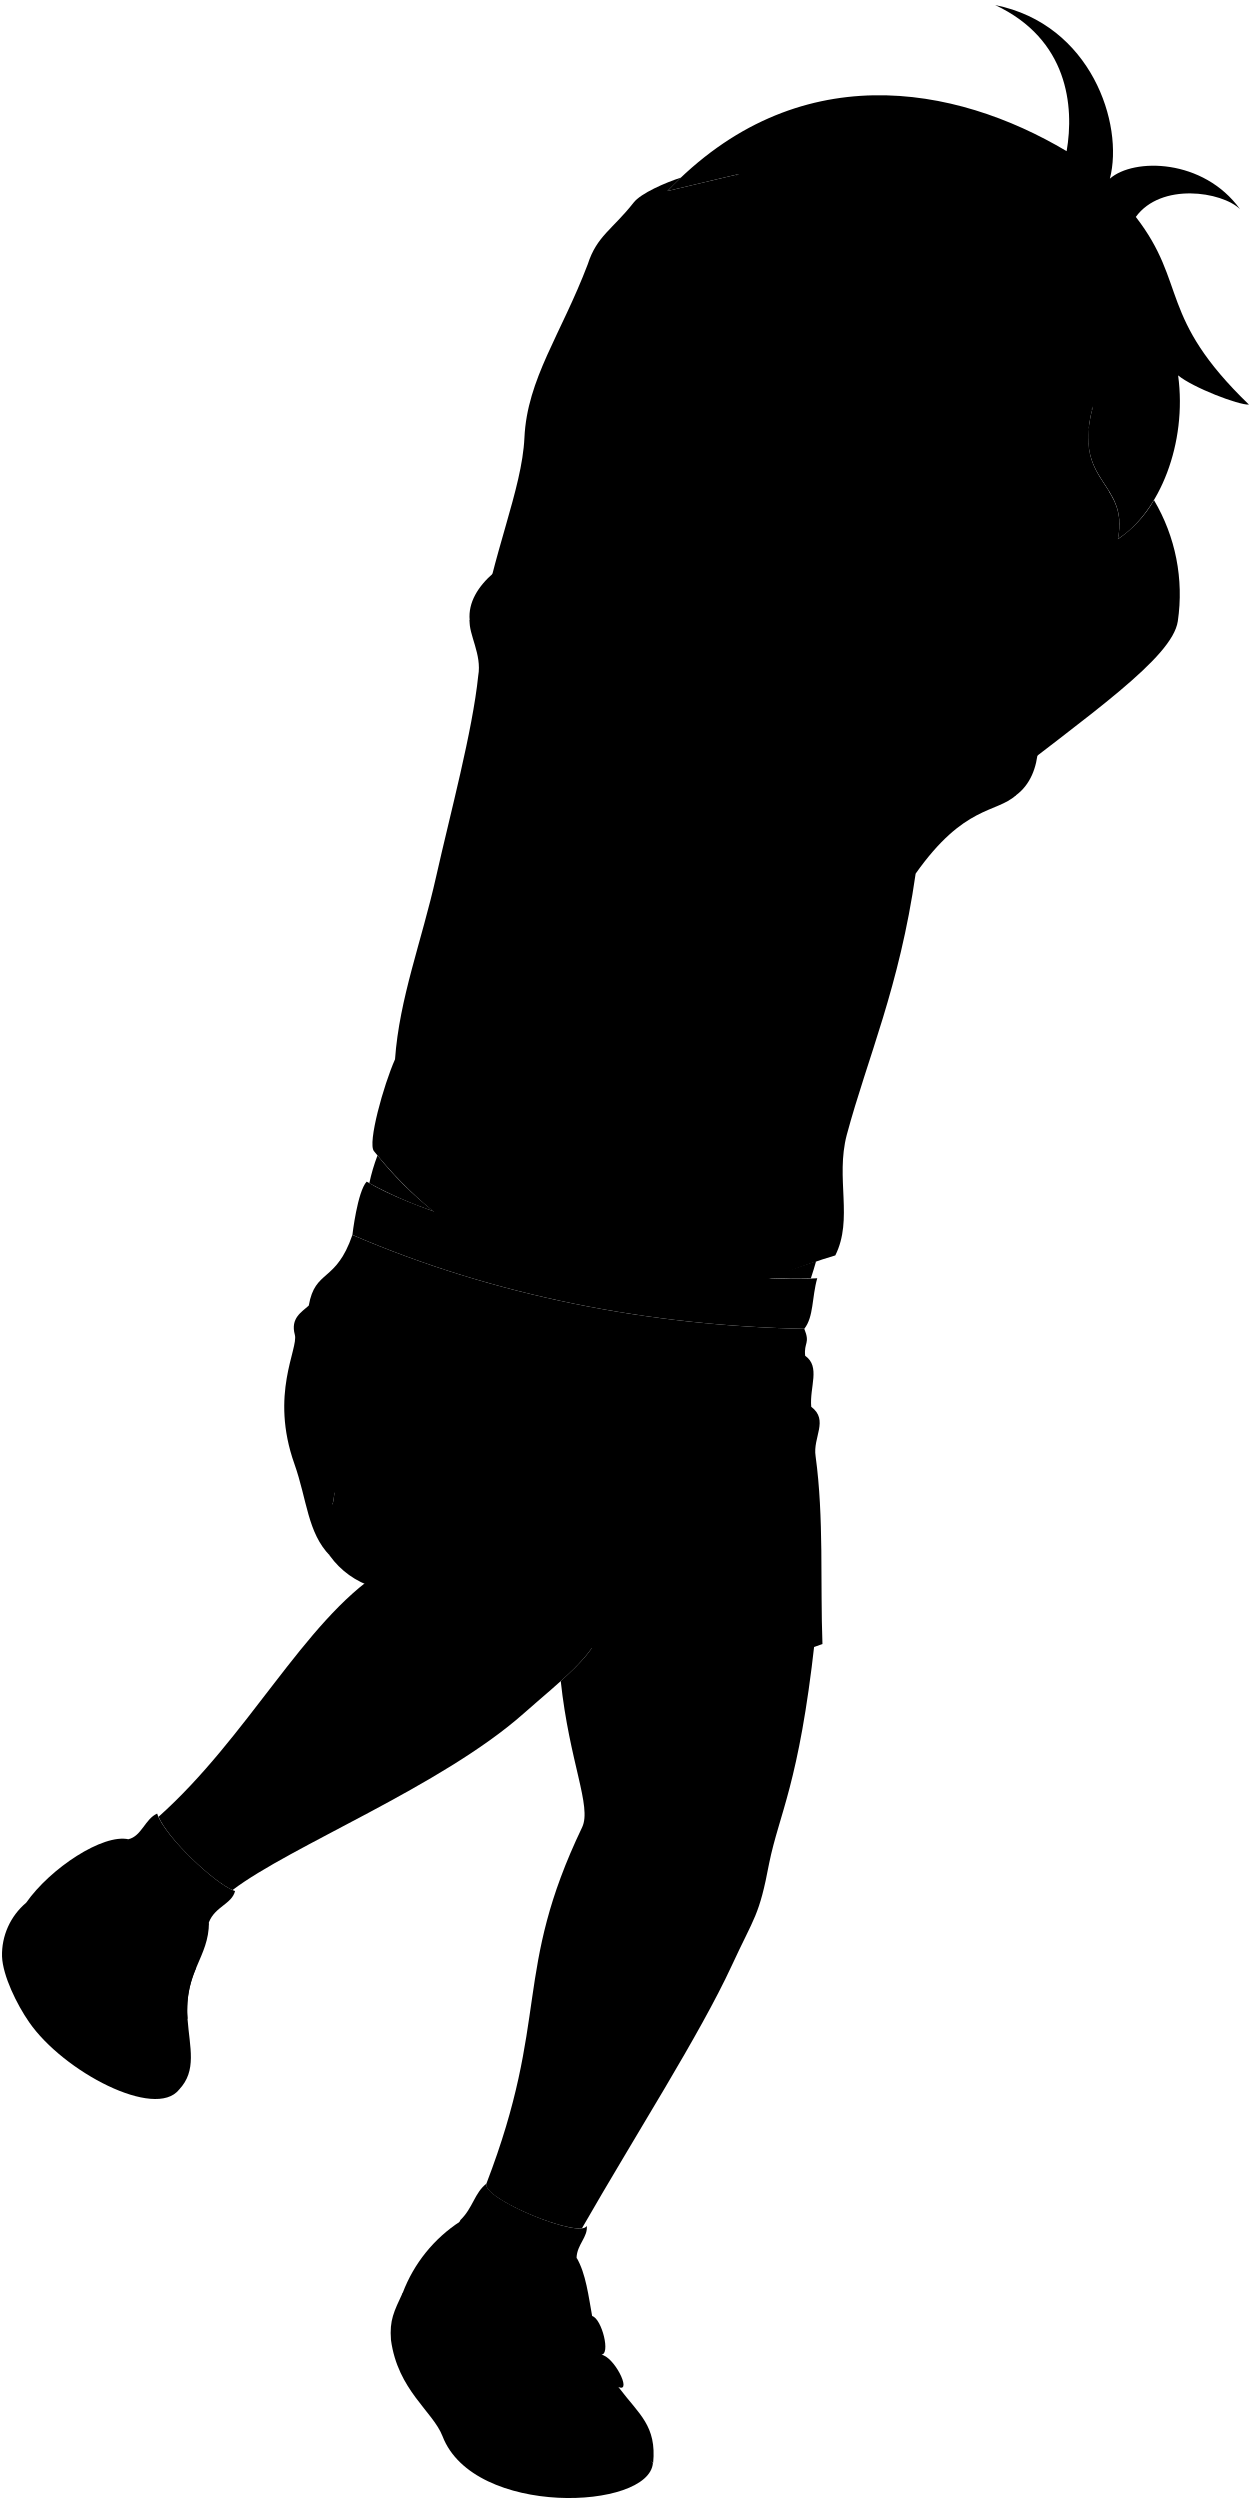
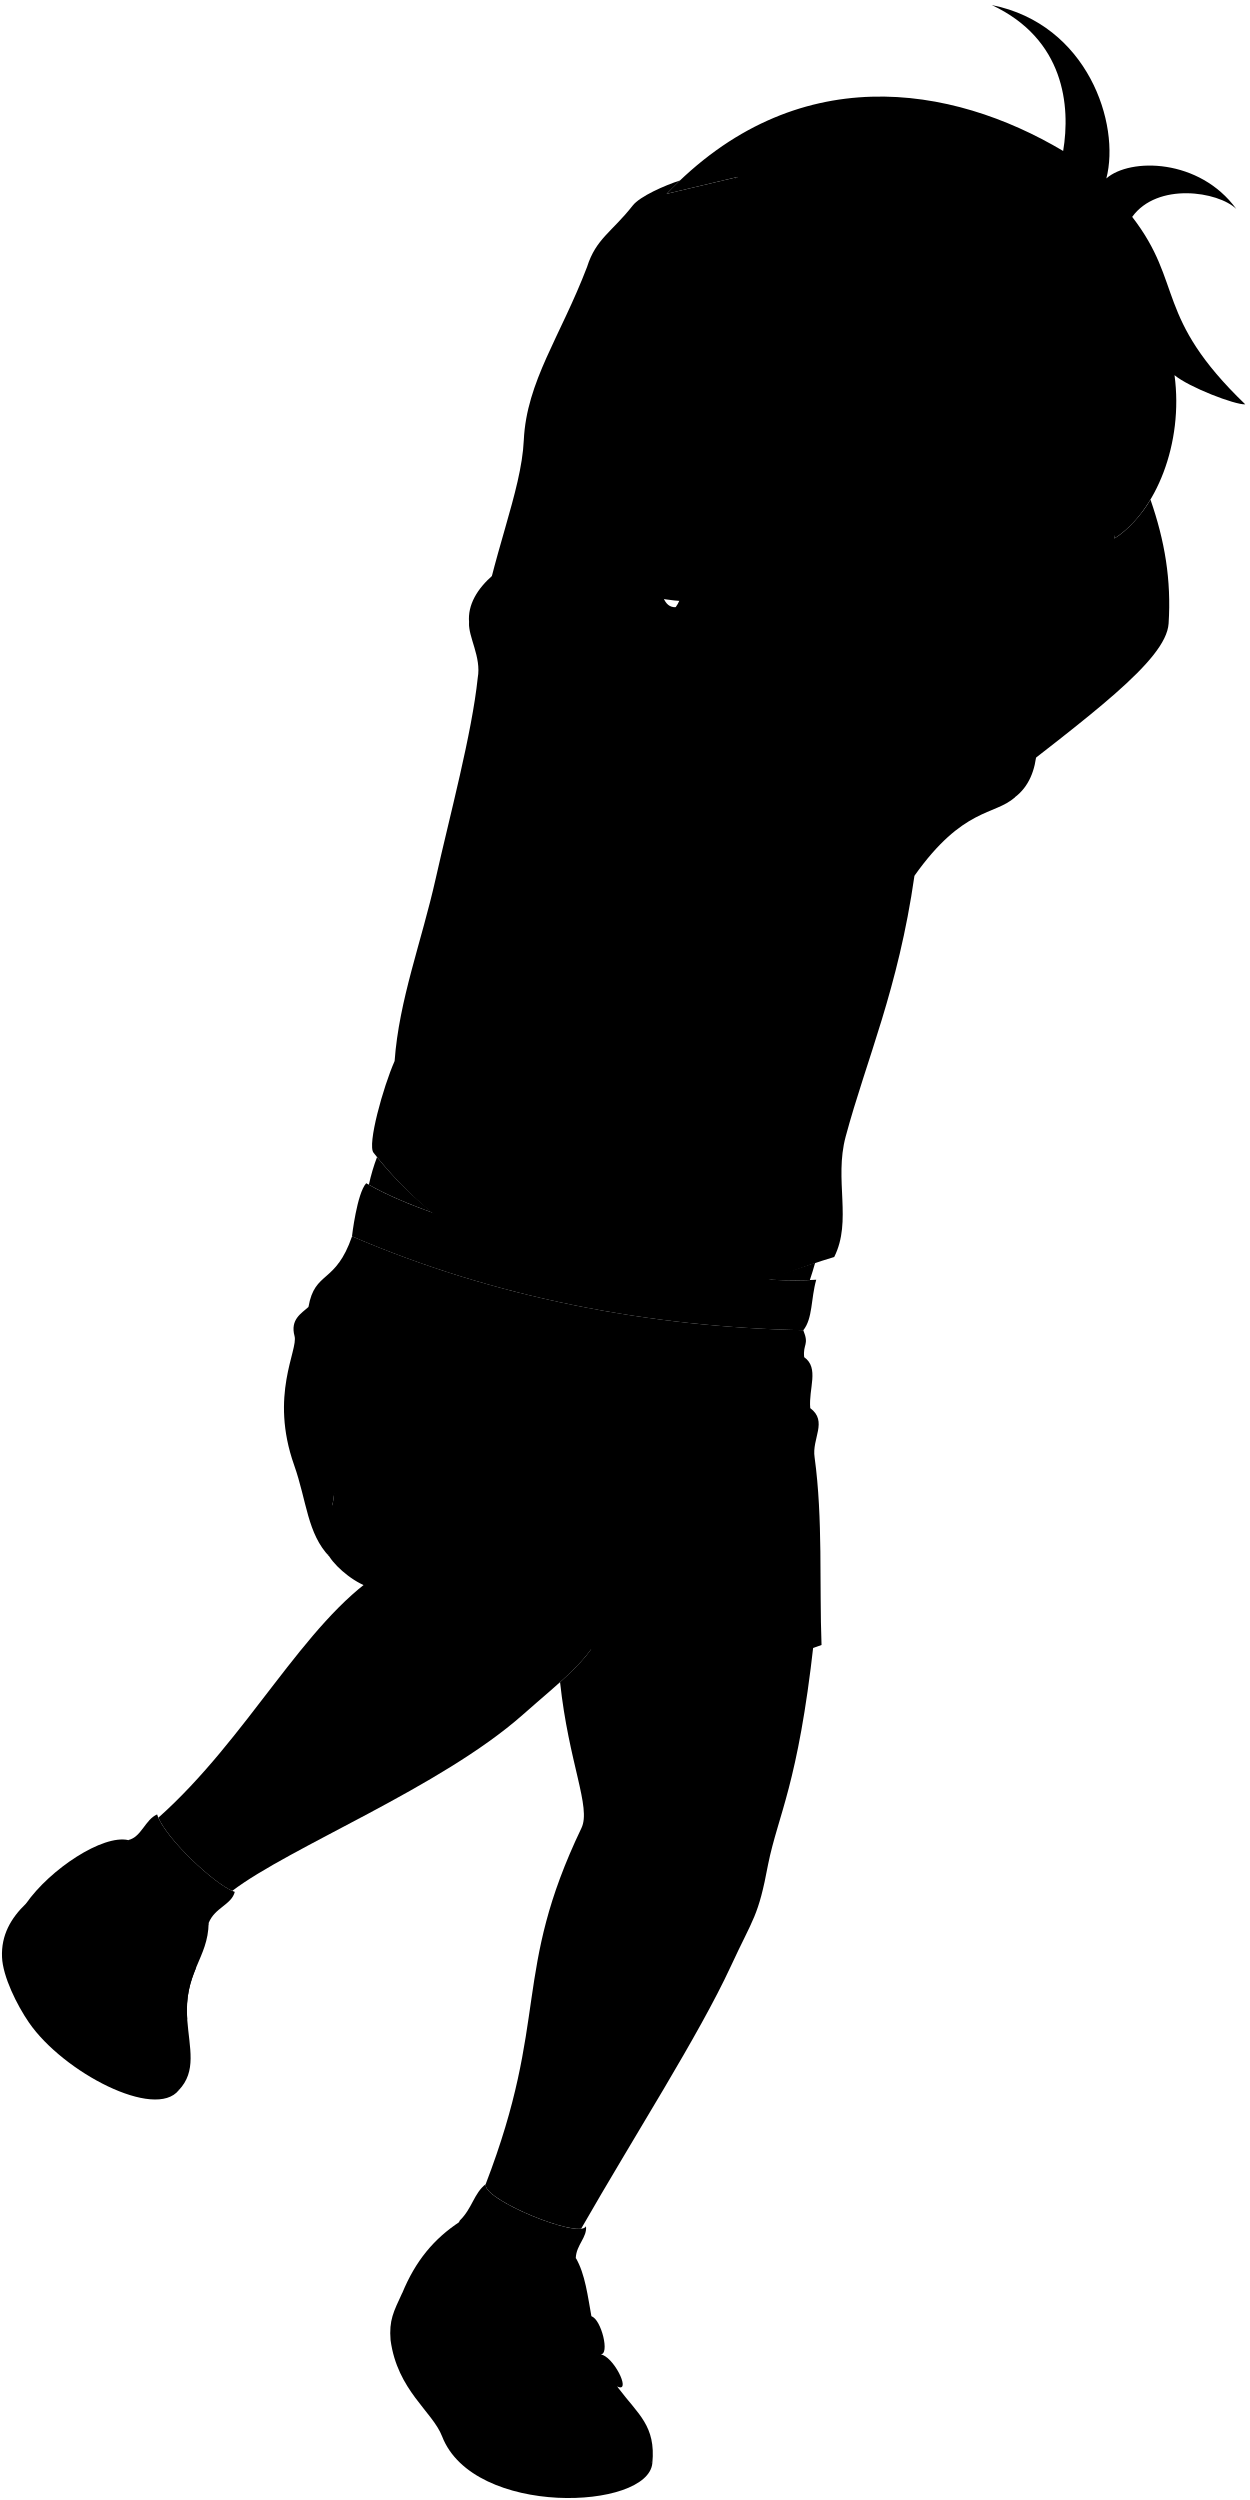
- <svg viewBox="0 0 160.88 320.87">
-   <path class="hairBlack" d="M77.29,68.92c7.41-1.71-8.73-31.6,17.54-46.58l-9.17,2.18c16.59-17.4,36.89-13.66,51.24-5.12,1-5.76.18-14.37-9.17-18.75,12.32,2.46,16.54,15.29,14.72,22.28,3.05-2.69,12-2.59,16.7,3.91-2.34-2.26-10.13-3.45-13.37,1,6.65,8.6,2.82,12.8,14.52,24.09-1.3.08-7.22-2.19-9.09-3.75,1.18,8.72-2.38,17.57-7.73,21,1.48-7.5-5.94-7.08-3.2-17C125.77,84.14,77.29,92.14,77.29,68.92Z" />
+ <svg viewBox="0 0 160.6 321.26">
+   <path class="hairBlack" d="m77.29,69.31c7.41-1.71-8.73-31.61,17.54-46.58l-9.17,2.18c16.59-17.4,36.61-14.05,50.96-5.51.96-5.76.18-14.37-9.17-18.75,12.33,2.46,16.54,15.29,14.72,22.28,3.05-2.68,11.96-2.58,16.7,3.92-2.34-2.26-10.14-3.46-13.38,1.02,6.65,8.61,2.82,12.81,14.53,24.09-1.3.08-7.22-2.19-9.09-3.75,1.18,8.72-2.37,17.57-7.73,20.99,1.48-7.5-65.91,21.48-65.91.12Z" />
  <g class="sockWhite">
-     <path d="M74,289.76c.07-1.69,1.48-2.66,1.31-4.09-.69,1.76-13.55-3.5-12.86-5.42-1.56,1.21-1.73,3.11-3.36,4.69C55.11,293.17,76,297.4,74,289.76Z" />
-     <path d="M26.82,246.71c.77-2,2.95-2.34,3.35-4-2.37-.75-9.06-7-10-9.94-1.53.66-2,2.91-3.69,3.29C10,242.23,25,254.29,26.82,246.71Z" />
+     <path d="m73.99,290.15c.07-1.68,1.49-2.66,1.31-4.08-.69,1.75-13.55-3.5-12.86-5.42-1.56,1.21-1.73,3.11-3.36,4.7-3.97,8.22,16.88,12.46,14.91,4.81Z" />
+     <path d="m26.82,247.1c.77-1.96,2.95-2.34,3.35-3.99-2.38-.76-9.06-6.99-9.98-9.95-1.53.66-2.02,2.91-3.69,3.29-6.47,6.17,8.52,18.22,10.32,10.64Z" />
  </g>
  <g class="soleWhite">
-     <path d="M51.68,294.28c-1.11,2.41-1.7,3.47-1.5,6.05.88,6.47,5.38,9.15,6.62,12.36,4,10.41,26.53,9.49,27,3.43C79.22,309,66.06,301.67,51.68,294.28Z" />
-     <path d="M3.36,244.21a8.73,8.73,0,0,0-3.1,6.9c.1,2.49,1.91,6.17,3.47,8.42,4.41,6.39,16.2,12.54,19.25,8.67C24.26,260.4,17.68,252.4,3.36,244.21Z" />
+     <path d="m51.68,294.67c-1.11,2.41-1.7,3.47-1.49,6.05.88,6.47,5.38,9.15,6.62,12.36,4.02,10.41,26.52,9.49,27.02,3.43-4.6-7.1-17.76-14.45-32.14-21.84Z" />
+     <path d="m3.36,244.6c-1.99,1.91-3.22,4.1-3.1,6.9.1,2.5,1.92,6.17,3.47,8.42,4.41,6.39,16.2,12.54,19.25,8.67,1.28-7.81-5.3-15.81-19.62-23.99Z" />
  </g>
  <g class="christopherShoe">
-     <path d="M59.08,285.11c-.44,3,1.67,5.61,4.64,6.91,1.58-3.37,8-2.71,9.19-.21A3.72,3.72,0,0,0,74,289.76c2.42,4.17,1.24,11.13,5.48,16.75,2.55,3.37,4.81,4.83,4.35,9.61-2.22-2.75-13.28-2.4-18.15.54-8-2.75-7.14-8-10.38-11.45-2.73-2.89-4.15-7.94-3.61-10.93A18.91,18.91,0,0,1,59.08,285.11Z" />
-     <path d="M16.5,236.07c-1.43,2.42-1.08,4.93.6,7.49,3.29-.51,7.22,2,7.78,4.82a3.92,3.92,0,0,0,1.94-1.67c0,4.58-3.21,6.32-2.75,12.42.28,3.7,1.23,6.63-1.09,9.07-.83-6-8.7-11-16.06-10.06-4-3.59-4.39-8.24-3.56-13.93C6.46,239.78,13.22,235.33,16.5,236.07Z" />
+     <path d="m59.08,285.5c-.44,3.01,1.67,5.61,4.65,6.92,1.58-3.38,7.96-2.71,9.18-.22.54-.41.85-1.16,1.08-2.05,2.43,4.17,1.25,11.13,5.49,16.75,2.54,3.37,4.81,4.83,4.35,9.61-2.22-2.75-13.28-2.4-18.15.54-7.94-2.75-7.14-8.03-10.37-11.45-2.73-2.89-4.16-7.94-3.62-10.93,1.71-4.15,4.07-6.98,7.4-9.17Z" />
+     <path d="m16.5,236.46c-1.43,2.43-1.08,4.93.6,7.5,3.29-.51,7.22,2.04,7.77,4.81.79-.24,1.4-.88,1.94-1.67-.05,4.58-3.21,6.32-2.75,12.42.28,3.7,1.24,6.64-1.09,9.08-.83-6.04-8.7-10.99-16.06-10.06-4-3.59-4.4-8.24-3.56-13.93,3.1-4.43,9.86-8.89,13.14-8.15Z" />
  </g>
  <g class="christopherStrap">
-     <path d="M14.43,246c-2.41-.75-3.44,1.85-1.53,2.66-2.23-.21-3.05,2.86-.44,3.49,4,1,9,3.64,11.61,7a13.41,13.41,0,0,1,1.1-6.58C22.69,249.64,19.22,247.47,14.43,246Z" />
-     <path d="M76,297.26c-3.58-.92-9.93-1.51-13.46,0a26,26,0,0,0,4.3,9c2.49-1,9.92-.83,12.64.15,1.61.58-.68-4-2.35-4.2C78.43,302.3,77.25,297.59,76,297.26Z" />
+     <path d="m14.43,246.38c-2.42-.75-3.44,1.85-1.54,2.65-2.22-.21-3.04,2.87-.43,3.5,3.96.96,8.98,3.64,11.6,6.99-.22-2.93.4-4.86,1.1-6.57-2.48-2.91-5.95-5.08-10.74-6.56Z" />
+     <path d="m75.99,297.65c-3.58-.92-9.94-1.51-13.46-.04.68,3.09,2.56,6.64,4.3,8.98,2.49-1.04,9.92-.83,12.65.15,1.6.58-.68-4.03-2.35-4.2,1.31.15.12-4.56-1.13-4.88Z" />
  </g>
-   <path class="christopherShortsInner" d="M47.93,203.7c6.67-4.73-14.57-19.78-5.58-4A10.79,10.79,0,0,0,47.93,203.7Z" />
-   <path class="christopherShorts" d="M103.23,170.55c.78,1.91-.07,1.73.11,3.46,2,1.4.55,4,.78,6.55,2.29,1.72.18,3.91.56,6.34,1.08,7.89.59,16.34.88,24.11-35.42,13.13-62.33-24.08-62.67-19.14-.21,3.1-2.59,3.17-.54,7.8-2.89-2.95-2.93-7.17-4.56-11.77-3.2-9,.54-14.8.05-16.59-.58-2.14.88-2.91,1.79-3.74.81-4.71,3.49-2.9,5.6-9.07C63.48,166.36,83.55,170.18,103.23,170.55Z" />
-   <path class="christopherWaistband" d="M104.89,164.06c-13.1.89-46.13-5.45-57.83-12.4-1.19,1.29-1.83,6.84-1.83,6.84,18.25,7.86,38.32,11.68,58,12.05C104.45,169,104.19,166.54,104.89,164.06Z" />
-   <path class="christopherShirt" d="M130.4,102.07,124.69,81c-3.63,2.17-8.08.56-13.24,2.4L86.83,77.63c-3.19.12-1-7.83-4.69-6.14l-21.86,8.1c-.14,1.84,1.59,4.42,1.1,7.13-.73,7.12-3.58,17.67-5.4,25.78-1.87,8.35-4.72,15.62-5.28,23.46-1.46,3.28-3.56,10.8-2.7,11.79A51.12,51.12,0,0,0,84,166.9c8.32.76,14.49-3.19,23.21-5.77,2.33-4.67,0-9.86,1.47-15.47,2.67-9.93,6.75-18.91,8.84-33.53C123.76,103.29,127.82,104.4,130.4,102.07Z" />
+   <path class="christopherShortsInner" d="m47.93,204.1c6.67-4.73-14.57-19.78-5.58-4.03.96,1.48,3.47,3.57,5.58,4.03Z" />
+   <path class="christopherShorts" d="m103.23,170.95c.78,1.91-.07,1.73.11,3.45,1.97,1.4.55,4.04.78,6.55,2.29,1.71.18,3.91.56,6.33,1.08,7.89.6,16.34.89,24.11-35.42,13.14-62.34-24.07-62.67-19.14-.21,3.11-2.59,3.18-.54,7.81-2.88-2.96-2.93-7.17-4.56-11.78-3.2-9.03.54-14.8.05-16.59-.58-2.14.88-2.91,1.79-3.74.81-4.71,3.48-2.9,5.6-9.08,18.25,7.86,38.32,11.68,58,12.06Z" />
+   <path class="christopherWaistband" d="m104.89,164.45c-13.09.89-46.12-5.46-57.83-12.4-1.19,1.29-1.83,6.83-1.83,6.83,18.25,7.86,38.32,11.68,58,12.06,1.22-1.53.96-4.01,1.66-6.49Z" />
+   <path class="christopherShirt" d="m130.4,102.46l-5.71-21.06c-3.62,2.16-8.08.55-13.23,2.4l-24.62-5.77c-3.19.12-1.02-7.83-4.7-6.14l-21.86,8.1c-.14,1.83,1.6,4.42,1.11,7.12-.74,7.12-3.58,17.67-5.4,25.79s-4.72,15.62-5.28,23.45c-1.46,3.29-3.56,10.81-2.7,11.79,9.09,11.67,22.47,17.93,35.98,19.16,8.32.76,14.49-3.19,23.21-5.77,2.33-4.67-.03-9.86,1.47-15.47,2.67-9.93,6.75-18.91,8.84-33.52,6.26-8.84,10.32-7.74,12.89-10.07Z" />
  <g class="christopherShirtInner">
-     <path d="M124.69,81c4.66-2.75,13,15.68,5.71,21.07C122.51,104.7,118.92,85.36,124.69,81Z" />
-     <path d="M60.28,79.59c-.83-9,22-15.25,21.86-8.1C82.38,78.68,60.92,86.67,60.28,79.59Z" />
+     <path d="m124.69,81.4c4.67-2.75,12.96,15.67,5.71,21.06-7.88,2.64-11.47-16.7-5.71-21.06Z" />
+     <path d="m60.28,79.98c-.82-9.06,21.99-15.25,21.86-8.1.25,7.19-21.22,15.18-21.86,8.1Z" />
  </g>
  <g class="triceratopsLogo">
-     <path d="M87.08,135.21a6.9,6.9,0,0,1-1.11-.28c-.32.36-.66.72-1,1.09-1.68,1.56-1,2.14-.91,3.11a4.6,4.6,0,0,0,2-.17C86.49,137.67,85.38,137.25,87.08,135.21Z" />
-     <path d="M113.34,127.16c.72-1.22,1.83-2.85,1.14-3.85a7,7,0,0,0,1.41-3.62,10.8,10.8,0,0,1-2.42,2.89,7.11,7.11,0,0,0-1.28-.37,3.84,3.84,0,0,1-2.4-1.5,17.69,17.69,0,0,0-1.2,1.53c1.32-2.8,3.81-5.22,6.2-7.25a27.25,27.25,0,0,0-7.25,6.16,9.83,9.83,0,0,1,1.44-2,8.94,8.94,0,0,1-.13-4.36c-.75-1.18-2.88.09-3.13,1.52A2.32,2.32,0,0,0,103,119c-1.41-.07-2.81,1.88-2.18,2.88-1.43.76-2.13,3-.45,3-2,.42-1.26-2,0-3-4.79-3-9.51-4.18-14.91-2.05-3.41,1.71-5.67,4.76-8.73,6.88s-6.9,1.54-10.24.56c3.47,3.43,7.42,3.82,12.09,2.75a7.68,7.68,0,0,0,3,3.14c.77-1.46.19-3.08.52-4.62-.1,1.55.49,3.26-.25,4.73a30.36,30.36,0,0,0-2.33,6.43,7,7,0,0,0,4.05.44,3.65,3.65,0,0,0,.08-1.08c-.08-1.1-.54-1.58,1-3.13,2.26-2.23,4.36-5.23,4-8.46.83,2.52-.94,5.33-2.53,7.19a13.17,13.17,0,0,0,6.6.09A11.3,11.3,0,0,1,95.06,131c-1.66,3.14-2.07,6.31-2.91,9.68a7.29,7.29,0,0,0,3.95-.07,1.45,1.45,0,0,0,0-1.05c-.56-1.17-.08-2.75.46-4.16A8.05,8.05,0,0,1,99.86,132c3.67-2.06,8.42,0,11.67-3-1.54.32-2.64.07-3.33-.7C109.72,127.82,111.73,126.23,113.34,127.16Z" />
-     <path d="M99.52,132.5a6.64,6.64,0,0,0-2.72,2.92c-.58,1.13-1,3-.33,4.16a3.3,3.3,0,0,0,1.62-.34c.18-.94-.29-1.46-.33-2.3A8,8,0,0,1,99.52,132.5Z" />
+     <path d="m87.08,135.6c-.37-.06-.85-.18-1.11-.29-.32.36-.67.73-1.05,1.1-1.68,1.55-.99,2.14-.91,3.1.55.06,1.52.08,2.05-.17.43-1.28-.69-1.71,1.01-3.75Z" />
+     <path d="m113.34,127.55c.73-1.22,1.84-2.85,1.14-3.85.84-1.2,1.44-2.67,1.42-3.62-.67,1.13-1.56,2.21-2.42,2.88-.35-.14-.77-.26-1.28-.36-1.05-.21-1.84-.75-2.41-1.5-.32.33-.89,1.11-1.2,1.53,1.32-2.8,3.81-5.22,6.2-7.25-2.89,1.67-5.13,3.68-7.25,6.16.21-.47.86-1.33,1.44-1.99-.42-1.33-.42-3.02-.12-4.36-.75-1.18-2.89.09-3.14,1.53-1.7-.41-2.95,1.25-2.7,2.68-1.41-.07-2.81,1.89-2.18,2.89-1.42.76-2.13,2.96-.44,2.98-1.97.42-1.26-2.03-.02-2.98-4.78-2.97-9.51-4.18-14.91-2.05-3.41,1.71-5.66,4.77-8.73,6.89-3.01,2.01-6.89,1.54-10.23.56,3.46,3.43,7.42,3.81,12.09,2.75.6,1.23,1.79,2.45,3.05,3.14.77-1.45.19-3.08.52-4.62-.1,1.55.49,3.26-.25,4.73-1.06,2.09-1.77,4.18-2.34,6.43.46.44,3.26.78,4.05.43.12-.38.07-.72.08-1.07-.08-1.11-.55-1.59.96-3.13,2.27-2.24,4.36-5.24,4.06-8.46.82,2.52-.95,5.33-2.53,7.19,2.13.64,4.45.55,6.59.09.5-1.29,1.28-2.74,2.28-3.76-1.66,3.14-2.06,6.31-2.91,9.68.52.32,3.25.34,3.95-.07.12-.4.13-.75,0-1.05-.56-1.17-.08-2.75.46-4.16.58-1.34,1.99-2.67,3.3-3.41,3.67-2.07,8.42-.03,11.67-3.04-1.54.32-2.64.07-3.33-.7,1.52-.44,3.53-2.03,5.14-1.1Z" />
+     <path d="m99.52,132.89c-1.24.82-2.15,1.62-2.72,2.92-.58,1.13-1.02,2.97-.33,4.16.53,0,1.22-.09,1.62-.34.18-.94-.29-1.46-.33-2.3-.04-1.5.87-3.25,1.76-4.43Z" />
  </g>
-   <path class="clothesDisplayLine" d="M82.12,168.81c-.21,4.75-1.29,9.23-4.15,13" />
+   <path class="clothesDisplayLine" d="m82.12,169.2c-.2,4.75-1.29,9.23-4.15,13.02" />
  <g class="clothesOverlapLine">
-     <path d="M62.12,167.79a23.9,23.9,0,0,1,14.45,18.44" />
-     <path d="M87.94,177.34c-3,2.31-5.57,7.83-11.14,9.87" />
-     <path d="M63.72,292c.84.61.73,2.67,1.74,4.48" />
-     <path d="M72.91,291.81c.75,1.4,0,3.08,0,4.85" />
-     <path d="M17.1,243.56c.21.82-.67,1.73-.81,3.06" />
-     <path d="M24.88,248.38c.21.93-.38,1.93-.7,3.1" />
+     <path d="m62.12,168.18c7.92,3.46,13.25,10.3,14.44,18.44" />
+     <path d="m87.94,177.73c-3,2.32-5.58,7.84-11.14,9.87" />
+     <path d="m63.72,292.42c.84.6.73,2.67,1.74,4.47" />
+     <path d="m72.91,292.2c.75,1.4,0,3.08,0,4.85" />
+     <path d="m17.1,243.95c.21.81-.67,1.73-.82,3.06" />
+     <path d="m24.88,248.77c.21.93-.38,1.94-.7,3.1" />
  </g>
  <g class="clothesBorderLine">
-     <path d="M12.9,248.65c3.39.57,9.54,4.32,11.29,7.18" />
-     <path d="M64.36,302.15c3-.95,9.61-1.27,12.76,0" />
+     <path d="m12.9,249.04c3.39.57,9.54,4.32,11.29,7.18" />
+     <path d="m64.36,302.54c3.04-.95,9.61-1.27,12.76,0" />
  </g>
  <g class="clothesFoldLine">
-     <path d="M69.25,86.27a20,20,0,0,1-7,6.11" />
-     <path d="M74.18,83.27c-1.72,4.57-5,8.35-10.72,10.83" />
-     <path d="M75.36,85.63a22.37,22.37,0,0,1-5.68,7.72" />
-     <path d="M78.89,79.84c-1.77,2.43-1.71,7-3.21,10.08" />
-     <path d="M68.07,111.14c-.82,7.49-1.32,14.57-.75,20.26" />
-     <path d="M64.32,124.54c-.39,9.72-.11,18.72,2.36,25.29" />
-     <path d="M50.7,136c.54,5.62,3.83,9.44,1.83,10.55" />
-     <path d="M54.57,140c1.81,5.17,4.16,9.58,7.5,12.65" />
-     <path d="M105.37,153c-1,3.29-4.57,5.86-10.4,7.83" />
-     <path d="M92.83,143c-1.72,2.25-4.93,5.36-5.9,6.75" />
-     <path d="M104.08,128.5c-3,6.62-8.79,14.68-13.61,22.51" />
-     <path d="M111.58,119.5c-1.62,5.46-6.32,14-9.86,22.93" />
-     <path d="M108.37,98.71c-1.92,4.92-5.45,9.12-12.11,11.89" />
-     <path d="M107,106.53c-3,4.26-7.81,8.39-14,12.43" />
-     <path d="M84.68,95.28c.86,5.13,2.18,9.5,4.61,12" />
-     <path d="M81.89,73c1.29,6.74-2,13,0,21.1,2.35,9.48-1,9.54-1.82,1.18" />
-     <path d="M122.09,99.56c.75,3.43-1.61,6.22-2.36,7.61" />
-     <path d="M119.94,93.78c.11,8.89-3.47,11.58-2.44,18.35" />
-     <path d="M119.61,83.39c-1,3.71-1.81,11.14-3.52,17.57" />
-     <path d="M116.82,83.39c-2,2.68-1.51,11.48-3.84,11.89-3.51.6.53-5.25,1.07-9.54" />
-     <path d="M81.47,190.05a24.43,24.43,0,0,1,6.12,5.85" />
-     <path d="M102.31,183.8a16.12,16.12,0,0,0-9.75.61" />
-     <path d="M104.12,180.56a5.48,5.48,0,0,0-3-1.26" />
-     <path d="M103.34,174c-1.74-1-4-1-6.54-.16" />
-     <path d="M100,175.67c-4.47-.18-9,1.38-13.64,6" />
-     <path d="M39.63,167.57a13.56,13.56,0,0,1,9.57-.64" />
-     <path d="M39.92,169.82a12.11,12.11,0,0,1,7.6-1.41" />
-     <path d="M44.69,164.3a26.12,26.12,0,0,1,11.16,2.42" />
-     <path d="M51.15,163.09c-2.76-1.54-6.06-2.09-7.68-1.09" />
-     <path d="M71.45,172.3c-1.81-5.24,4.91-.13,3.54,8.26" />
-     <path d="M86.06,169.34a18,18,0,0,1-.76,5.18" />
-     <path d="M84.55,169.15A8.3,8.3,0,0,1,84,173" />
-     <path d="M79.54,168.41a26.57,26.57,0,0,1-.49,3.59" />
+     <path d="m69.25,86.67c-1.59,2.25-3.75,4.34-6.97,6.11" />
+     <path d="m74.18,83.66c-1.72,4.56-4.95,8.35-10.72,10.82" />
+     <path d="m75.36,86.02c-1.08,2.56-2.87,5.13-5.68,7.72" />
+     <path d="m78.89,80.23c-1.77,2.43-1.71,6.97-3.22,10.07" />
+     <path d="m68.07,111.53c-.82,7.49-1.32,14.57-.75,20.26" />
+     <path d="m64.32,124.93c-.38,9.73-.11,18.72,2.36,25.29" />
+     <path d="m50.7,136.35c.54,5.62,3.83,9.44,1.83,10.55" />
+     <path d="m54.57,140.36c1.81,5.17,4.17,9.58,7.5,12.65" />
+     <path d="m105.37,153.44c-.95,3.28-4.56,5.85-10.4,7.82" />
+     <path d="m92.83,143.36c-1.71,2.25-4.93,5.36-5.89,6.75" />
+     <path d="m104.08,128.89c-3.02,6.62-8.79,14.68-13.61,22.51" />
+     <path d="m111.58,119.89c-1.62,5.47-6.32,14.04-9.86,22.94" />
+     <path d="m108.37,99.1c-1.92,4.93-5.45,9.12-12.11,11.9" />
+     <path d="m106.98,106.92c-2.97,4.25-7.81,8.39-14.04,12.43" />
+     <path d="m84.68,95.67c.86,5.13,2.18,9.5,4.61,12" />
+     <path d="m81.89,73.39c1.3,6.74-2.03,12.96,0,21.1,2.36,9.48-.95,9.54-1.81,1.18" />
+     <path d="m122.09,99.95c.75,3.43-1.61,6.22-2.36,7.61" />
+     <path d="m119.94,94.17c.11,8.9-3.47,11.58-2.44,18.36" />
+     <path d="m119.61,83.78c-.99,3.7-1.81,11.13-3.52,17.56" />
+     <path d="m116.82,83.78c-2.04,2.68-1.51,11.48-3.84,11.88-3.5.61.54-5.25,1.07-9.54" />
+     <path d="m81.47,190.44c2.43,1.7,4.54,3.6,6.12,5.85" />
+     <path d="m102.31,184.19c-3.2-.85-6.46-.57-9.75.61" />
+     <path d="m104.12,180.96c-1.1-.78-2.13-1.29-3.02-1.27" />
+     <path d="m103.34,174.4c-1.74-1-3.95-.99-6.55-.16" />
+     <path d="m100.02,176.06c-4.47-.17-9.01,1.38-13.65,5.98" />
+     <path d="m39.63,167.96c2.96-1.39,6.16-1.56,9.57-.65" />
+     <path d="m39.92,170.21c2.24-1.3,4.79-1.71,7.6-1.41" />
+     <path d="m44.69,164.7c3.82-.02,7.54.75,11.16,2.42" />
+     <path d="m51.15,163.49c-2.76-1.55-6.06-2.09-7.68-1.09" />
+     <path d="m71.45,172.7c-1.82-5.24,4.91-.13,3.54,8.26" />
+     <path d="m86.06,169.73c-.02,1.86-.28,3.68-.76,5.18" />
+     <path d="m84.55,169.54c.07,1.28-.09,2.8-.6,3.81" />
+     <path d="m79.54,168.8c-.1,1.18-.25,2.53-.49,3.59" />
  </g>
  <g class="skinEastAsian">
-     <path d="M77.34,208.89c-.86,2.5-2.77,4.54-5.37,6.87,1.12,10.43,4,16.09,2.75,18.76-8.9,18.59-4.13,24.53-12.29,45.74h0C61.83,282,72,286.34,74.69,286c6.88-12,15.12-24.83,19.23-33.72,2.92-6.33,3.51-6.29,4.8-13.14,1.3-6.39,3.82-10.21,5.84-28.38C97.43,209.17,86,208.53,77.34,208.89Z" />
-     <path d="M76.57,186.23c-1.6-6.31-15.24-14.69-26-8.22-3.61,2.17-7.34,8.92-7.68,13.86a5.55,5.55,0,0,1-.42,1.78c1.72,3.49,3.74,6.37,6.29,8.16-9.71,6.31-17,21.2-28.41,31.37,1.27,2.95,7,8.3,9.49,9.41,7.4-5.64,26.77-13.3,37.33-22.63,5-4.42,8.84-7.21,10.17-11.07C79,202.87,78.58,194.17,76.57,186.23Z" />
-     <path d="M48.45,148.3a24,24,0,0,0-1.05,3.56,52.06,52.06,0,0,0,8.26,3.61A44.83,44.83,0,0,1,48.45,148.3Z" />
-     <path d="M98.4,164c2.11.12,4,.15,5.67.08.25-.75.47-1.49.68-2.22C102.51,162.61,100.42,163.36,98.4,164Z" />
-     <path d="M143.48,69.2c1.36-6.93-4.87-7.1-3.66-14.46L124.69,81.47c-4.84,3.19-3.18,17.47,2.23,20.33,12.93-10.13,23.55-17.34,24.25-22.07a23.69,23.69,0,0,0-3.06-15.54A15.23,15.23,0,0,1,143.48,69.2Z" />
-     <path d="M88.75,62.12c.54,7.32-.53,13.68-1.92,15.51-8.32,14.19,14.6,26.35,22.41,12.94" />
-     <path d="M140.28,52.19c-4.71,7.61-13,11.29-18.06,10.65,3.81-1.6,5-3,6.92-5.92-9.82,7.54-19.27,1.12-26.59,0,3.35-1.36,8.35-7.33,7.57-11.05-1.33,2.62-6.21,8-11.77,7.86-2,2.28-2.95,5.35-2.93,9.3-3.09-4,.86-9-2.46-9.89a23.37,23.37,0,0,1-7.7-3.09c-3.83,6.48-.62,9.17-.45,11.81a6.05,6.05,0,0,0,2.8,4.52,2.78,2.78,0,0,0,1.86.35c.94,11.56,3,17.89,10.43,23.22,4,2.87,3.75,4.74,9.64,6.52,5.08,1.53,6-.55,9.92-1.72,12.73-2.78,17.29-16.61,17.33-19,.05-1,1.41-.75,1.1-2.73,2-1.19,1.34-3.6,1.94-4,1.77-1.3,1.87-2.69,2.49-5.95C140.75,60.49,138.59,58.3,140.28,52.19Z" />
-     <path d="M94.83,22.34l-9.17,2.18,1.72-1.72c-1.94.63-5.14,2-6.07,3.22-2.68,3.42-4.71,4.26-5.87,7.89-3.42,9-7.78,14.73-8.13,22.26C67,62.88,63.19,71,61.52,81.64c4.69,2.93,20.83-3.91,20.62-10.15,2.48-6.13,6.06-11.55,5.07-18-.12-.86-.27-1.69-.43-2.51a24,24,0,0,1-4.41-3c1.35.38,4,.82,4,.82-1.14-5.38-2.42-10.1-1.62-14.91C85.77,29,90.33,25.89,94.83,22.34Z" />
+     <path d="m77.34,209.29c-.86,2.49-2.78,4.54-5.37,6.87,1.12,10.43,4.02,16.09,2.75,18.75-8.9,18.59-4.13,24.53-12.3,45.74,0,0,0,0,.01-.01-.61,1.71,9.57,6.09,12.25,5.76,6.88-12.02,15.12-24.83,19.23-33.72,2.92-6.32,3.52-6.29,4.8-13.13,1.3-6.4,3.82-10.21,5.85-28.38-7.13-1.6-18.56-2.24-27.22-1.87Z" />
+     <path d="m76.57,186.62c-1.6-6.31-15.23-14.69-26-8.22-3.61,2.17-7.34,8.93-7.68,13.86-.05.73-.22,1.29-.42,1.78,1.73,3.49,3.74,6.37,6.29,8.17-9.71,6.3-16.96,21.19-28.41,31.37,1.28,2.95,6.99,8.3,9.49,9.41,7.4-5.64,26.78-13.3,37.33-22.63,4.99-4.42,8.84-7.21,10.18-11.06,1.68-6.02,1.23-14.72-.78-22.66Z" />
+     <path d="m48.45,148.69c-.43,1.13-.78,2.32-1.05,3.55,2.16,1.24,5,2.46,8.26,3.62-2.61-2.07-5.03-4.45-7.21-7.17Z" />
+     <path d="m98.4,164.42c2.11.12,4.03.15,5.67.07.25-.74.47-1.48.68-2.22-2.24.73-4.33,1.47-6.35,2.14Z" />
+     <path d="m143.2,69.2c1.43-7.29-5.94-7.39-3.2-17l-15.31,29.67c-4.84,3.19-3.18,17.48,2.23,20.33,12.93-10.13,22.94-17.3,23.25-22.07.36-5.61-.49-10.63-2.33-15.93-1.09,1.9-2.95,3.98-4.64,5Z" />
+     <path d="m88.75,62.51c.54,7.32-.53,13.68-1.92,15.51-8.33,14.19,14.59,26.35,22.41,12.94" />
+     <path d="m140,52.19c-4.7,7.61-12.98,11.29-18.05,10.65,3.81-1.6,5.02-3.03,6.91-5.92-9.82,7.54-19.27,1.13-26.59.04,3.34-1.36,8.34-7.33,7.57-11.05-1.33,2.62-5.93,8.39-11.48,8.25-2.02,2.29-2.95,5.35-2.94,9.31-3.08-4.05.87-9.02-2.46-9.89-3.44-.63-6.55-2.36-7.7-3.09-3.82,6.48-.62,9.17-.45,11.81.25,1.75,1.08,3.52,2.8,4.53.86.54,1.86.35,1.86.35.94,11.56,2.7,17.49,10.15,22.83,4,2.87,4.12,5.14,9.64,6.51,4.3,1.07,6.03-.55,9.92-1.72,11.83-3.04,17.06-16.79,17.09-19.23.05-1.03,1.41-.75,1.1-2.73,2.01-1.19,1.34-3.6,1.94-4.04,1.77-1.3,2.1-2.51,2.72-5.76-1.57-2.53-3.73-4.72-2.04-10.83Z" />
+     <path d="m94.83,22.73c-1.96.47-6.17,1.46-9.17,2.18l1.72-1.72c-1.94.63-5.14,2.03-6.07,3.22-2.68,3.42-4.72,4.25-5.87,7.89-3.42,8.95-7.77,14.72-8.13,22.26-.31,6.71-4.12,14.84-5.79,25.46,4.68,2.94,20.83-3.91,20.61-10.15,2.49-6.13,6.06-11.55,5.08-18.02-.13-.85-.28-1.68-.43-2.5-1.56-.79-3.59-2.22-4.41-3,1.35.38,3.97.83,3.98.83-1.14-5.38-2.43-10.1-1.62-14.91,1.05-4.87,5.61-7.99,10.1-11.54Z" />
  </g>
-   <path class="lipMaleMedium__noStroke" d="M121.12,86.48c-3,1.37-4.8-.29-5.78-1.15-2.44-1.57-5,0-7.58.15,1.64,1.37.5,6.24,8.13,6.91,5.89.51,5.54-3.83,6.44-4.51C123,87.13,122.39,86.58,121.12,86.48Z" />
-   <path class="mouthInner" d="M114.22,88.42a10.94,10.94,0,0,1-4.15-3,7.75,7.75,0,0,1-2,.16A6.71,6.71,0,0,0,114.22,88.42Z" />
-   <path class="teeth" d="M113.64,85.71c-1.17-.83-2.27-.51-3.57-.27a10.94,10.94,0,0,0,4.15,3,17.87,17.87,0,0,1,4.85.7,3.75,3.75,0,0,0,1.8-1.69C117.19,88.47,117.28,88.32,113.64,85.71Z" />
+   <path class="lipMaleMedium__noStroke" d="m120.84,86.48c-3,1.37-4.8-.28-5.78-1.14-2.44-1.57-5.02-.03-7.58.15,1.65,1.38.5,6.24,8.13,6.91,5.89.51,5.54-3.83,6.44-4.51.67-.75.06-1.3-1.21-1.4Z" />
+   <path class="mouthInner" d="m113.94,88.42c-1.48-.61-3.29-1.83-4.15-2.98-.61.11-1.26.21-1.97.16,2.19,2.87,4.73,2.86,6.12,2.82Z" />
+   <path class="teeth" d="m113.36,85.71c-1.17-.84-2.27-.51-3.57-.27.86,1.15,2.66,2.37,4.15,2.98,1.44.07,3.01.1,4.86.7.83-.31,1.37-.99,1.8-1.7-3.68,1.05-3.59.9-7.23-1.71Z" />
  <g class="lipOverlapLine">
-     <path d="M119.07,89.12a3.7,3.7,0,0,1,1.2.52" />
-     <path d="M122.81,88.24a3.13,3.13,0,0,0-1.94-.81,2.22,2.22,0,0,1,1.41-.21" />
+     <path d="m118.79,89.12c.45.11.84.27,1.2.51" />
+     <path d="m122.53,88.24c-.59-.43-1.17-.82-1.94-.81.52-.22,1-.3,1.41-.21" />
  </g>
  <g class="lipEdgeLine">
-     <path d="M121.12,86.48c-3,1.37-4.8-.29-5.78-1.15" />
-     <path d="M110.2,89.88c2.85,2.87,4.12,2.18,5.67,2.35,2.18.24,2.78.26,4.26-.58" />
+     <path d="m120.84,86.48c-3,1.37-4.8-.28-5.78-1.14" />
+     <path d="m109.93,89.88c2.84,2.87,4.12,2.18,5.67,2.35,2.18.24,2.78.26,4.26-.58" />
  </g>
-   <path class="noseLine" d="M126.17,78.39c-.25,1.13,1.2,3.72-1.13,4.89-1.42.71-1.62,1.55-3.81,1.43-2.59-.14-3.37-2-5.5-2.94a2.7,2.7,0,0,1-.38-4.8" />
-   <path class="eyeLidLine" d="M117.82,68.23c.26,1.44-.42,2.75-1.65,2.14" />
+   <path class="noseLine" d="m125.86,78.57c-.25,1.13,1.2,3.72-1.13,4.89-1.42.71-1.61,1.55-3.8,1.43-2.6-.14-3.37-1.96-5.51-2.94-2.48-1.14-1.85-3.83-.38-4.8" />
+   <path class="eyeLidLine" d="m117.54,68.23c.26,1.44-.42,2.74-1.65,2.13" />
  <g class="eyeLashLine">
-     <path d="M105.73,66.35c3.34,2.7,5.8,1.12,10.44,4" />
-     <path d="M128.51,72.58c1.21.84,2.48.21,4,.28,1.64.09,2.81,1,5.42.16" />
+     <path d="m105.46,66.35c3.34,2.7,5.8,1.12,10.44,4.01" />
+     <path d="m128.01,72.39c1.2.84,2.48.21,3.95.28,1.64.08,2.81.98,5.42.15" />
  </g>
  <g class="eyeFoldLine">
-     <path d="M137.31,74.89c-.66.6-3.54,1.42-4.78.15" />
-     <path d="M114.7,71.93a7.85,7.85,0,0,1-5.92-2.08" />
+     <path d="m136.8,74.7c-.67.6-3.54,1.42-4.78.15" />
+     <path d="m114.42,71.93c-2.18.32-4.66-.89-5.92-2.09" />
  </g>
  <g class="eyebrowBlack">
-     <path d="M106.49,61c7.18-2.89,9.33,4.43,15,4.95C117,69.13,112.47,61.15,106.49,61Z" />
-     <path d="M129.77,68.16c2.24,3.14,6.86-.46,10.29.65a6.42,6.42,0,0,0,1.31-1.66C137.85,64.83,131.47,69.14,129.77,68.16Z" />
+     <path d="m106.21,61.02c7.19-2.89,9.33,4.43,15.05,4.94-4.57,3.16-9.06-4.81-15.05-4.94Z" />
+     <path d="m129.26,67.98c2.23,3.13,6.86-.47,10.29.65.51-.46.94-1.01,1.31-1.66-3.52-2.32-9.9,1.99-11.6,1.01Z" />
  </g>
  <g class="hairOverlapLine">
-     <path d="M86.34,48.79a26.13,26.13,0,0,0,8.49-.28" />
-     <path d="M98.35,53.77A23.62,23.62,0,0,1,93,53.18" />
+     <path d="m86.34,49.18c2.94.38,5.76.25,8.49-.28" />
+     <path d="m98.35,54.16c-1.88,0-3.68-.18-5.4-.58" />
  </g>
  <g class="skinFoldLine">
-     <path d="M48.76,201.81a7.78,7.78,0,0,1,3.17-1.3" />
-     <path d="M91.75,54.52a8.88,8.88,0,0,0-.2-1.66" />
-     <path d="M91.09,56.73c-3,1.08.5,5.45-1.5,5.17-1.33-.18-.26-2-1.72-4.33-1.29-2.11.56-5.39,1.76-3.3" />
+     <path d="m48.76,202.21c.87-.65,1.95-1.06,3.17-1.3" />
+     <path d="m91.75,54.91c-.02-.63-.09-1.18-.2-1.66" />
+     <path d="m91.09,57.12c-3,1.08.5,5.45-1.5,5.18-1.34-.19-.27-1.96-1.72-4.33-1.29-2.11.56-5.39,1.76-3.3" />
  </g>
  <g class="skinCreaseLine">
-     <path d="M75.53,58.86c1.41,2.18,3.43,2.38,5.79,1.5" />
-     <path d="M92.34,244.93a17.55,17.55,0,0,1-9.29-1.79" />
+     <path d="m75.53,59.25c1.41,2.18,3.43,2.38,5.78,1.5" />
+     <path d="m92.34,245.32c-3.38.19-6.5-.34-9.28-1.79" />
  </g>
</svg>
